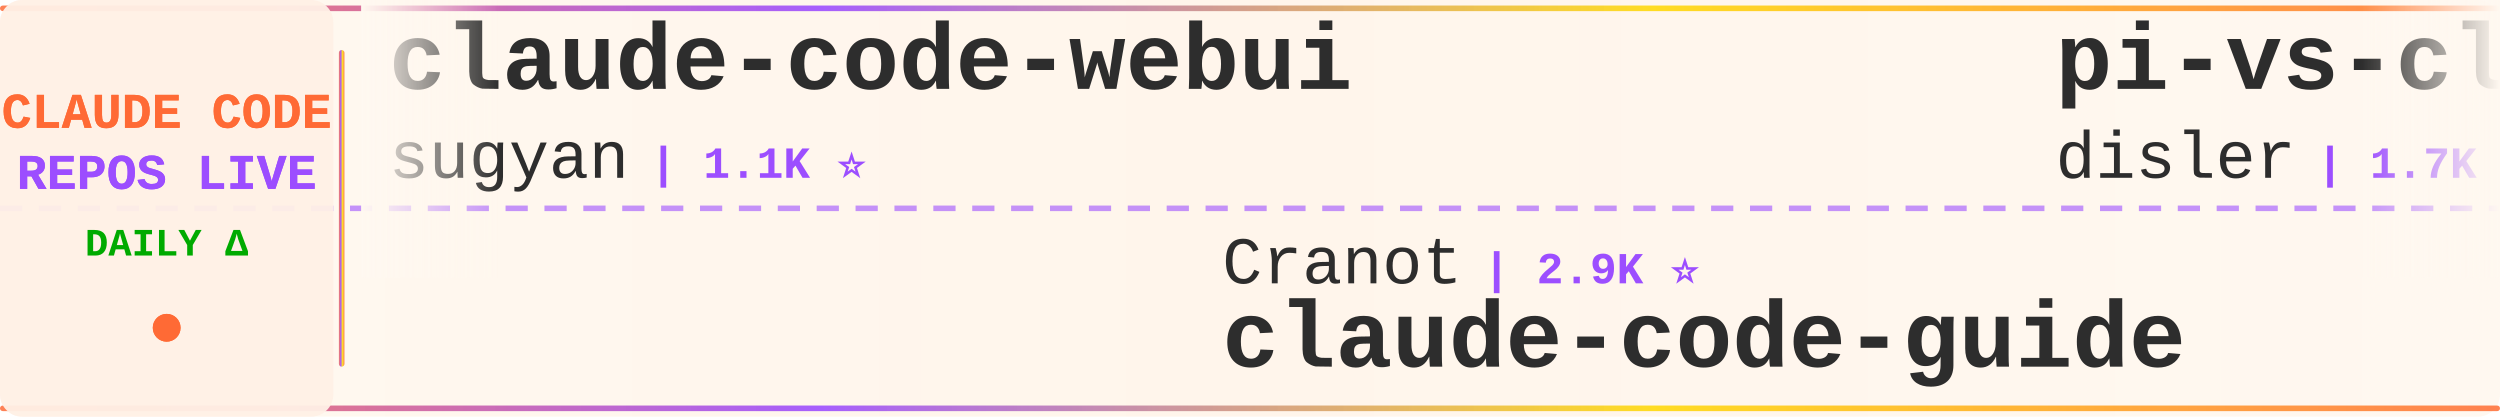
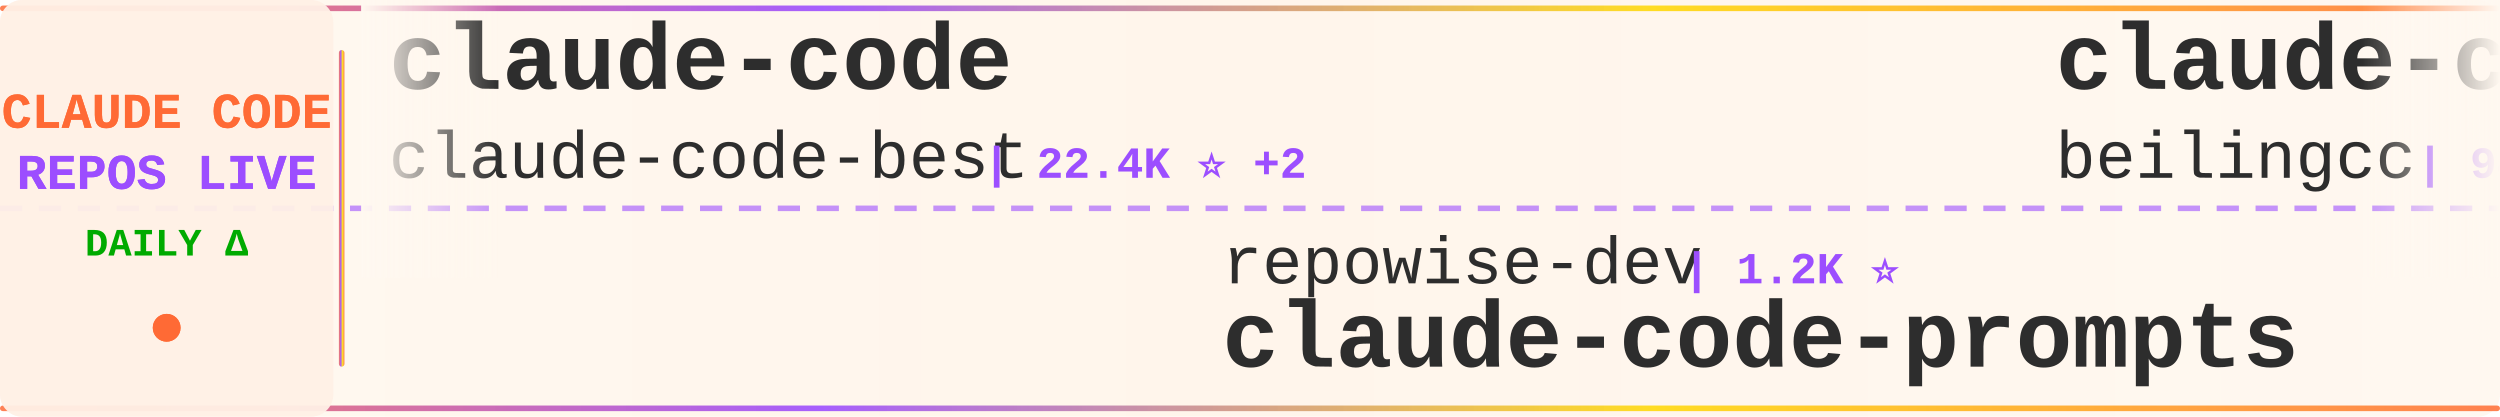
<svg xmlns="http://www.w3.org/2000/svg" width="900" height="150">
  <defs>
    <linearGradient id="tickerBg" x1="0%" y1="0%" x2="100%" y2="0%">
      <stop offset="0%" style="stop-color:#fff8f0;stop-opacity:0.98" />
      <stop offset="50%" style="stop-color:#fff5eb;stop-opacity:1" />
      <stop offset="100%" style="stop-color:#fff8f0;stop-opacity:0.98" />
    </linearGradient>
    <linearGradient id="borderGrad" x1="0%" y1="0%" x2="100%" y2="0%">
      <stop offset="0%" style="stop-color:#FF6B35;stop-opacity:0.85">
        <animate attributeName="stop-opacity" values="0.85;1;0.85" dur="2s" repeatCount="indefinite" />
      </stop>
      <stop offset="33%" style="stop-color:#9C4EFF;stop-opacity:0.9">
        <animate attributeName="stop-opacity" values="0.9;1;0.9" dur="2.2s" repeatCount="indefinite" />
      </stop>
      <stop offset="66%" style="stop-color:#FFD700;stop-opacity:0.85">
        <animate attributeName="stop-opacity" values="0.85;1;0.85" dur="1.8s" repeatCount="indefinite" />
      </stop>
      <stop offset="100%" style="stop-color:#FF6B35;stop-opacity:0.85">
        <animate attributeName="stop-opacity" values="0.85;1;0.85" dur="2s" repeatCount="indefinite" />
      </stop>
    </linearGradient>
    <filter id="textGlow">
      <feGaussianBlur stdDeviation="0.15" result="coloredBlur" />
      <feMerge>
        <feMergeNode in="coloredBlur" />
        <feMergeNode in="SourceGraphic" />
      </feMerge>
    </filter>
    <filter id="metricGlow">
      <feGaussianBlur stdDeviation="0.2" result="coloredBlur" />
      <feMerge>
        <feMergeNode in="coloredBlur" />
        <feMergeNode in="SourceGraphic" />
      </feMerge>
    </filter>
    <linearGradient id="leftFade" x1="0%" y1="0%" x2="100%" y2="0%">
      <stop offset="0%" style="stop-color:#fff8f0;stop-opacity:1" />
      <stop offset="100%" style="stop-color:#fff8f0;stop-opacity:0" />
    </linearGradient>
    <linearGradient id="rightFade" x1="0%" y1="0%" x2="100%" y2="0%">
      <stop offset="0%" style="stop-color:#fff8f0;stop-opacity:0" />
      <stop offset="100%" style="stop-color:#fff8f0;stop-opacity:1" />
    </linearGradient>
  </defs>
  <rect width="900" height="150" fill="url(#tickerBg)" rx="8" />
  <rect x="0" y="2" width="900" height="2" fill="url(#borderGrad)" rx="1" />
  <rect x="0" y="146" width="900" height="2" fill="url(#borderGrad)" rx="1" />
  <line x1="0" y1="75" x2="900" y2="75" stroke="#9C4EFF" stroke-width="2" stroke-dasharray="8 6" opacity="0.6" />
  <rect x="0" y="0" width="120" height="150" fill="#fff0e6" opacity="0.95" rx="8" />
  <text x="60" y="46" font-family="'Courier New', monospace" font-size="18" font-weight="bold" fill="#FF6B35" text-anchor="middle" filter="url(#textGlow)">
    CLAUDE CODE
  </text>
  <text x="60" y="68" font-family="'Courier New', monospace" font-size="18" font-weight="bold" fill="#9C4EFF" text-anchor="middle" filter="url(#textGlow)">
    REPOS LIVE
  </text>
  <text x="60" y="92" font-family="'Courier New', monospace" font-size="14" font-weight="bold" fill="#00aa00" text-anchor="middle">
    DAILY Δ
  </text>
  <circle cx="60" cy="118" r="5" fill="#FF6B35" filter="url(#metricGlow)">
    <animate attributeName="r" values="4;6;4" dur="1.5s" repeatCount="indefinite" />
    <animate attributeName="opacity" values="0.6;1;0.6" dur="1.5s" repeatCount="indefinite" />
  </circle>
  <rect x="122" y="18" width="2" height="114" fill="url(#borderGrad)" rx="1" />
  <clipPath id="tickerClip">
    <rect x="130" y="0" width="770" height="150" />
  </clipPath>
  <g clip-path="url(#tickerClip)">
    <g id="tickerItems">
      <animateTransform attributeName="transform" attributeType="XML" type="translate" from="0 0" to="-3000 0" dur="54s" repeatCount="indefinite" />
      <g transform="translate(0, 0)">
-         <text x="140" y="32" font-family="'Courier New', monospace" font-size="34" font-weight="bold" fill="#2d2d2d">claude-code-webui</text>
-         <text x="140" y="64" font-family="'Courier New', monospace" font-size="24" font-weight="normal" fill="#2d2d2d" opacity="1.0">sugyan</text>
-         <text x="234" y="64" font-family="'Courier New', monospace" font-size="16" font-weight="bold" fill="#9C4EFF"> | 1.1K ⭐</text>
+         <text x="140" y="32" font-family="'Courier New', monospace" font-size="34" font-weight="bold" fill="#2d2d2d">claude-code</text>
+         <text x="140" y="64" font-family="'Courier New', monospace" font-size="24" font-weight="normal" fill="#2d2d2d" opacity="1.0">claude-code-best</text>
+         <text x="354" y="64" font-family="'Courier New', monospace" font-size="16" font-weight="bold" fill="#9C4EFF"> | 22.4K ⭐ +2</text>
      </g>
      <g transform="translate(300, 0)">
-         <text x="140" y="102" font-family="'Courier New', monospace" font-size="24" font-weight="normal" fill="#2d2d2d" opacity="1.0">Cranot</text>
-         <text x="234" y="102" font-family="'Courier New', monospace" font-size="16" font-weight="bold" fill="#9C4EFF"> | 2.9K ⭐</text>
-         <text x="140" y="132" font-family="'Courier New', monospace" font-size="34" font-weight="bold" fill="#2d2d2d">claude-code-guide</text>
+         <text x="140" y="102" font-family="'Courier New', monospace" font-size="24" font-weight="normal" fill="#2d2d2d" opacity="1.0">repowise-dev</text>
+         <text x="306" y="102" font-family="'Courier New', monospace" font-size="16" font-weight="bold" fill="#9C4EFF"> | 1.2K ⭐</text>
+         <text x="140" y="132" font-family="'Courier New', monospace" font-size="34" font-weight="bold" fill="#2d2d2d">claude-code-prompts</text>
      </g>
      <g transform="translate(600, 0)">
-         <text x="140" y="32" font-family="'Courier New', monospace" font-size="34" font-weight="bold" fill="#2d2d2d">pi-vs-claude-code</text>
-         <text x="140" y="64" font-family="'Courier New', monospace" font-size="24" font-weight="normal" fill="#2d2d2d" opacity="1.0">disler</text>
-         <text x="234" y="64" font-family="'Courier New', monospace" font-size="16" font-weight="bold" fill="#9C4EFF"> | 1.7K ⭐</text>
+         <text x="140" y="32" font-family="'Courier New', monospace" font-size="34" font-weight="bold" fill="#2d2d2d">claude-code</text>
+         <text x="140" y="64" font-family="'Courier New', monospace" font-size="24" font-weight="normal" fill="#2d2d2d" opacity="1.0">beilingcc</text>
+         <text x="270" y="64" font-family="'Courier New', monospace" font-size="16" font-weight="bold" fill="#9C4EFF"> | 94 ⭐</text>
      </g>
      <g transform="translate(900, 0)">
-         <text x="140" y="102" font-family="'Courier New', monospace" font-size="24" font-weight="normal" fill="#2d2d2d" opacity="1.0">ccplugins</text>
-         <text x="270" y="102" font-family="'Courier New', monospace" font-size="16" font-weight="bold" fill="#9C4EFF"> | 931 ⭐</text>
-         <text x="140" y="132" font-family="'Courier New', monospace" font-size="34" font-weight="bold" fill="#2d2d2d">awesome-claude-code-plug...</text>
+         <text x="140" y="102" font-family="'Courier New', monospace" font-size="24" font-weight="normal" fill="#2d2d2d" opacity="1.0">tanbiralam</text>
+         <text x="282" y="102" font-family="'Courier New', monospace" font-size="16" font-weight="bold" fill="#9C4EFF"> | 2.2K ⭐</text>
+         <text x="140" y="132" font-family="'Courier New', monospace" font-size="34" font-weight="bold" fill="#2d2d2d">claude-code</text>
      </g>
      <g transform="translate(1200, 0)">
-         <text x="140" y="32" font-family="'Courier New', monospace" font-size="34" font-weight="bold" fill="#2d2d2d">claude-code-tips</text>
-         <text x="140" y="64" font-family="'Courier New', monospace" font-size="24" font-weight="normal" fill="#2d2d2d" opacity="1.0">ykdojo</text>
-         <text x="234" y="64" font-family="'Courier New', monospace" font-size="16" font-weight="bold" fill="#9C4EFF"> | 10.0K ⭐ +2</text>
+         <text x="140" y="32" font-family="'Courier New', monospace" font-size="34" font-weight="bold" fill="#2d2d2d">claude-code-hub</text>
+         <text x="140" y="64" font-family="'Courier New', monospace" font-size="24" font-weight="normal" fill="#2d2d2d" opacity="1.0">ding113</text>
+         <text x="246" y="64" font-family="'Courier New', monospace" font-size="16" font-weight="bold" fill="#9C4EFF"> | 3.4K ⭐ +1</text>
      </g>
      <g transform="translate(1500, 0)">
-         <text x="140" y="102" font-family="'Courier New', monospace" font-size="24" font-weight="normal" fill="#2d2d2d" opacity="1.0">ghuntley</text>
-         <text x="258" y="102" font-family="'Courier New', monospace" font-size="16" font-weight="bold" fill="#9C4EFF"> | 990 ⭐</text>
-         <text x="140" y="132" font-family="'Courier New', monospace" font-size="34" font-weight="bold" fill="#2d2d2d">claude-code-source-code-...</text>
+         <text x="140" y="102" font-family="'Courier New', monospace" font-size="24" font-weight="normal" fill="#2d2d2d" opacity="1.0">freestylefly</text>
+         <text x="306" y="102" font-family="'Courier New', monospace" font-size="16" font-weight="bold" fill="#9C4EFF"> | 130 ⭐</text>
+         <text x="140" y="132" font-family="'Courier New', monospace" font-size="34" font-weight="bold" fill="#2d2d2d">claude-code</text>
      </g>
      <g transform="translate(1800, 0)">
-         <text x="140" y="32" font-family="'Courier New', monospace" font-size="34" font-weight="bold" fill="#2d2d2d">claude-code</text>
-         <text x="140" y="64" font-family="'Courier New', monospace" font-size="24" font-weight="normal" fill="#2d2d2d" opacity="1.0">RishabhK103</text>
-         <text x="294" y="64" font-family="'Courier New', monospace" font-size="16" font-weight="bold" fill="#9C4EFF"> | 105 ⭐</text>
+         <text x="140" y="32" font-family="'Courier New', monospace" font-size="34" font-weight="bold" fill="#2d2d2d">claude-code-templates</text>
+         <text x="140" y="64" font-family="'Courier New', monospace" font-size="24" font-weight="normal" fill="#2d2d2d" opacity="1.0">davila7</text>
+         <text x="246" y="64" font-family="'Courier New', monospace" font-size="16" font-weight="bold" fill="#9C4EFF"> | 30.5K ⭐ +4</text>
      </g>
      <g transform="translate(2100, 0)">
-         <text x="140" y="102" font-family="'Courier New', monospace" font-size="24" font-weight="normal" fill="#2d2d2d" opacity="1.0">lowcortisolprogrammer</text>
-         <text x="414" y="102" font-family="'Courier New', monospace" font-size="16" font-weight="bold" fill="#9C4EFF"> | 171 ⭐</text>
-         <text x="140" y="132" font-family="'Courier New', monospace" font-size="34" font-weight="bold" fill="#2d2d2d">claude-code</text>
+         <text x="140" y="102" font-family="'Courier New', monospace" font-size="24" font-weight="normal" fill="#2d2d2d" opacity="1.0">pedrohcgs</text>
+         <text x="270" y="102" font-family="'Courier New', monospace" font-size="16" font-weight="bold" fill="#9C4EFF"> | 1.6K ⭐</text>
+         <text x="140" y="132" font-family="'Courier New', monospace" font-size="34" font-weight="bold" fill="#2d2d2d">claude-code-my-workflow</text>
      </g>
      <g transform="translate(2400, 0)">
-         <text x="140" y="32" font-family="'Courier New', monospace" font-size="34" font-weight="bold" fill="#2d2d2d">claude-code-workflows</text>
-         <text x="140" y="64" font-family="'Courier New', monospace" font-size="24" font-weight="normal" fill="#2d2d2d" opacity="1.0">OneRedOak</text>
-         <text x="270" y="64" font-family="'Courier New', monospace" font-size="16" font-weight="bold" fill="#9C4EFF"> | 3.9K ⭐</text>
+         <text x="140" y="32" font-family="'Courier New', monospace" font-size="34" font-weight="bold" fill="#2d2d2d">claude-code</text>
+         <text x="140" y="64" font-family="'Courier New', monospace" font-size="24" font-weight="normal" fill="#2d2d2d" opacity="1.0">lowcortisolprogrammer</text>
+         <text x="414" y="64" font-family="'Courier New', monospace" font-size="16" font-weight="bold" fill="#9C4EFF"> | 171 ⭐</text>
      </g>
      <g transform="translate(2700, 0)">
-         <text x="140" y="102" font-family="'Courier New', monospace" font-size="24" font-weight="normal" fill="#2d2d2d" opacity="1.0">Alishahryar1</text>
-         <text x="306" y="102" font-family="'Courier New', monospace" font-size="16" font-weight="bold" fill="#9C4EFF"> | 53.2K ⭐ +67</text>
-         <text x="140" y="132" font-family="'Courier New', monospace" font-size="34" font-weight="bold" fill="#2d2d2d">free-claude-code</text>
+         <text x="140" y="102" font-family="'Courier New', monospace" font-size="24" font-weight="normal" fill="#2d2d2d" opacity="1.0">ponponon</text>
+         <text x="258" y="102" font-family="'Courier New', monospace" font-size="16" font-weight="bold" fill="#9C4EFF"> | 2.3K ⭐</text>
+         <text x="140" y="132" font-family="'Courier New', monospace" font-size="34" font-weight="bold" fill="#2d2d2d">claude_code_src</text>
      </g>
      <g transform="translate(3000, 0)">
-         <text x="140" y="32" font-family="'Courier New', monospace" font-size="34" font-weight="bold" fill="#2d2d2d">claude-code-webui</text>
-         <text x="140" y="64" font-family="'Courier New', monospace" font-size="24" font-weight="normal" fill="#2d2d2d" opacity="1.0">sugyan</text>
-         <text x="234" y="64" font-family="'Courier New', monospace" font-size="16" font-weight="bold" fill="#9C4EFF"> | 1.1K ⭐</text>
+         <text x="140" y="32" font-family="'Courier New', monospace" font-size="34" font-weight="bold" fill="#2d2d2d">claude-code</text>
+         <text x="140" y="64" font-family="'Courier New', monospace" font-size="24" font-weight="normal" fill="#2d2d2d" opacity="1.0">claude-code-best</text>
+         <text x="354" y="64" font-family="'Courier New', monospace" font-size="16" font-weight="bold" fill="#9C4EFF"> | 22.4K ⭐ +2</text>
      </g>
      <g transform="translate(3300, 0)">
-         <text x="140" y="102" font-family="'Courier New', monospace" font-size="24" font-weight="normal" fill="#2d2d2d" opacity="1.0">Cranot</text>
-         <text x="234" y="102" font-family="'Courier New', monospace" font-size="16" font-weight="bold" fill="#9C4EFF"> | 2.9K ⭐</text>
-         <text x="140" y="132" font-family="'Courier New', monospace" font-size="34" font-weight="bold" fill="#2d2d2d">claude-code-guide</text>
+         <text x="140" y="102" font-family="'Courier New', monospace" font-size="24" font-weight="normal" fill="#2d2d2d" opacity="1.0">repowise-dev</text>
+         <text x="306" y="102" font-family="'Courier New', monospace" font-size="16" font-weight="bold" fill="#9C4EFF"> | 1.2K ⭐</text>
+         <text x="140" y="132" font-family="'Courier New', monospace" font-size="34" font-weight="bold" fill="#2d2d2d">claude-code-prompts</text>
      </g>
      <g transform="translate(3600, 0)">
-         <text x="140" y="32" font-family="'Courier New', monospace" font-size="34" font-weight="bold" fill="#2d2d2d">pi-vs-claude-code</text>
-         <text x="140" y="64" font-family="'Courier New', monospace" font-size="24" font-weight="normal" fill="#2d2d2d" opacity="1.0">disler</text>
-         <text x="234" y="64" font-family="'Courier New', monospace" font-size="16" font-weight="bold" fill="#9C4EFF"> | 1.7K ⭐</text>
+         <text x="140" y="32" font-family="'Courier New', monospace" font-size="34" font-weight="bold" fill="#2d2d2d">claude-code</text>
+         <text x="140" y="64" font-family="'Courier New', monospace" font-size="24" font-weight="normal" fill="#2d2d2d" opacity="1.0">beilingcc</text>
+         <text x="270" y="64" font-family="'Courier New', monospace" font-size="16" font-weight="bold" fill="#9C4EFF"> | 94 ⭐</text>
      </g>
      <g transform="translate(3900, 0)">
-         <text x="140" y="102" font-family="'Courier New', monospace" font-size="24" font-weight="normal" fill="#2d2d2d" opacity="1.0">ccplugins</text>
-         <text x="270" y="102" font-family="'Courier New', monospace" font-size="16" font-weight="bold" fill="#9C4EFF"> | 931 ⭐</text>
-         <text x="140" y="132" font-family="'Courier New', monospace" font-size="34" font-weight="bold" fill="#2d2d2d">awesome-claude-code-plug...</text>
+         <text x="140" y="102" font-family="'Courier New', monospace" font-size="24" font-weight="normal" fill="#2d2d2d" opacity="1.0">tanbiralam</text>
+         <text x="282" y="102" font-family="'Courier New', monospace" font-size="16" font-weight="bold" fill="#9C4EFF"> | 2.2K ⭐</text>
+         <text x="140" y="132" font-family="'Courier New', monospace" font-size="34" font-weight="bold" fill="#2d2d2d">claude-code</text>
      </g>
    </g>
  </g>
  <rect x="130" y="0" width="50" height="100" fill="url(#leftFade)" />
  <rect x="850" y="0" width="50" height="100" fill="url(#rightFade)" />
</svg>
